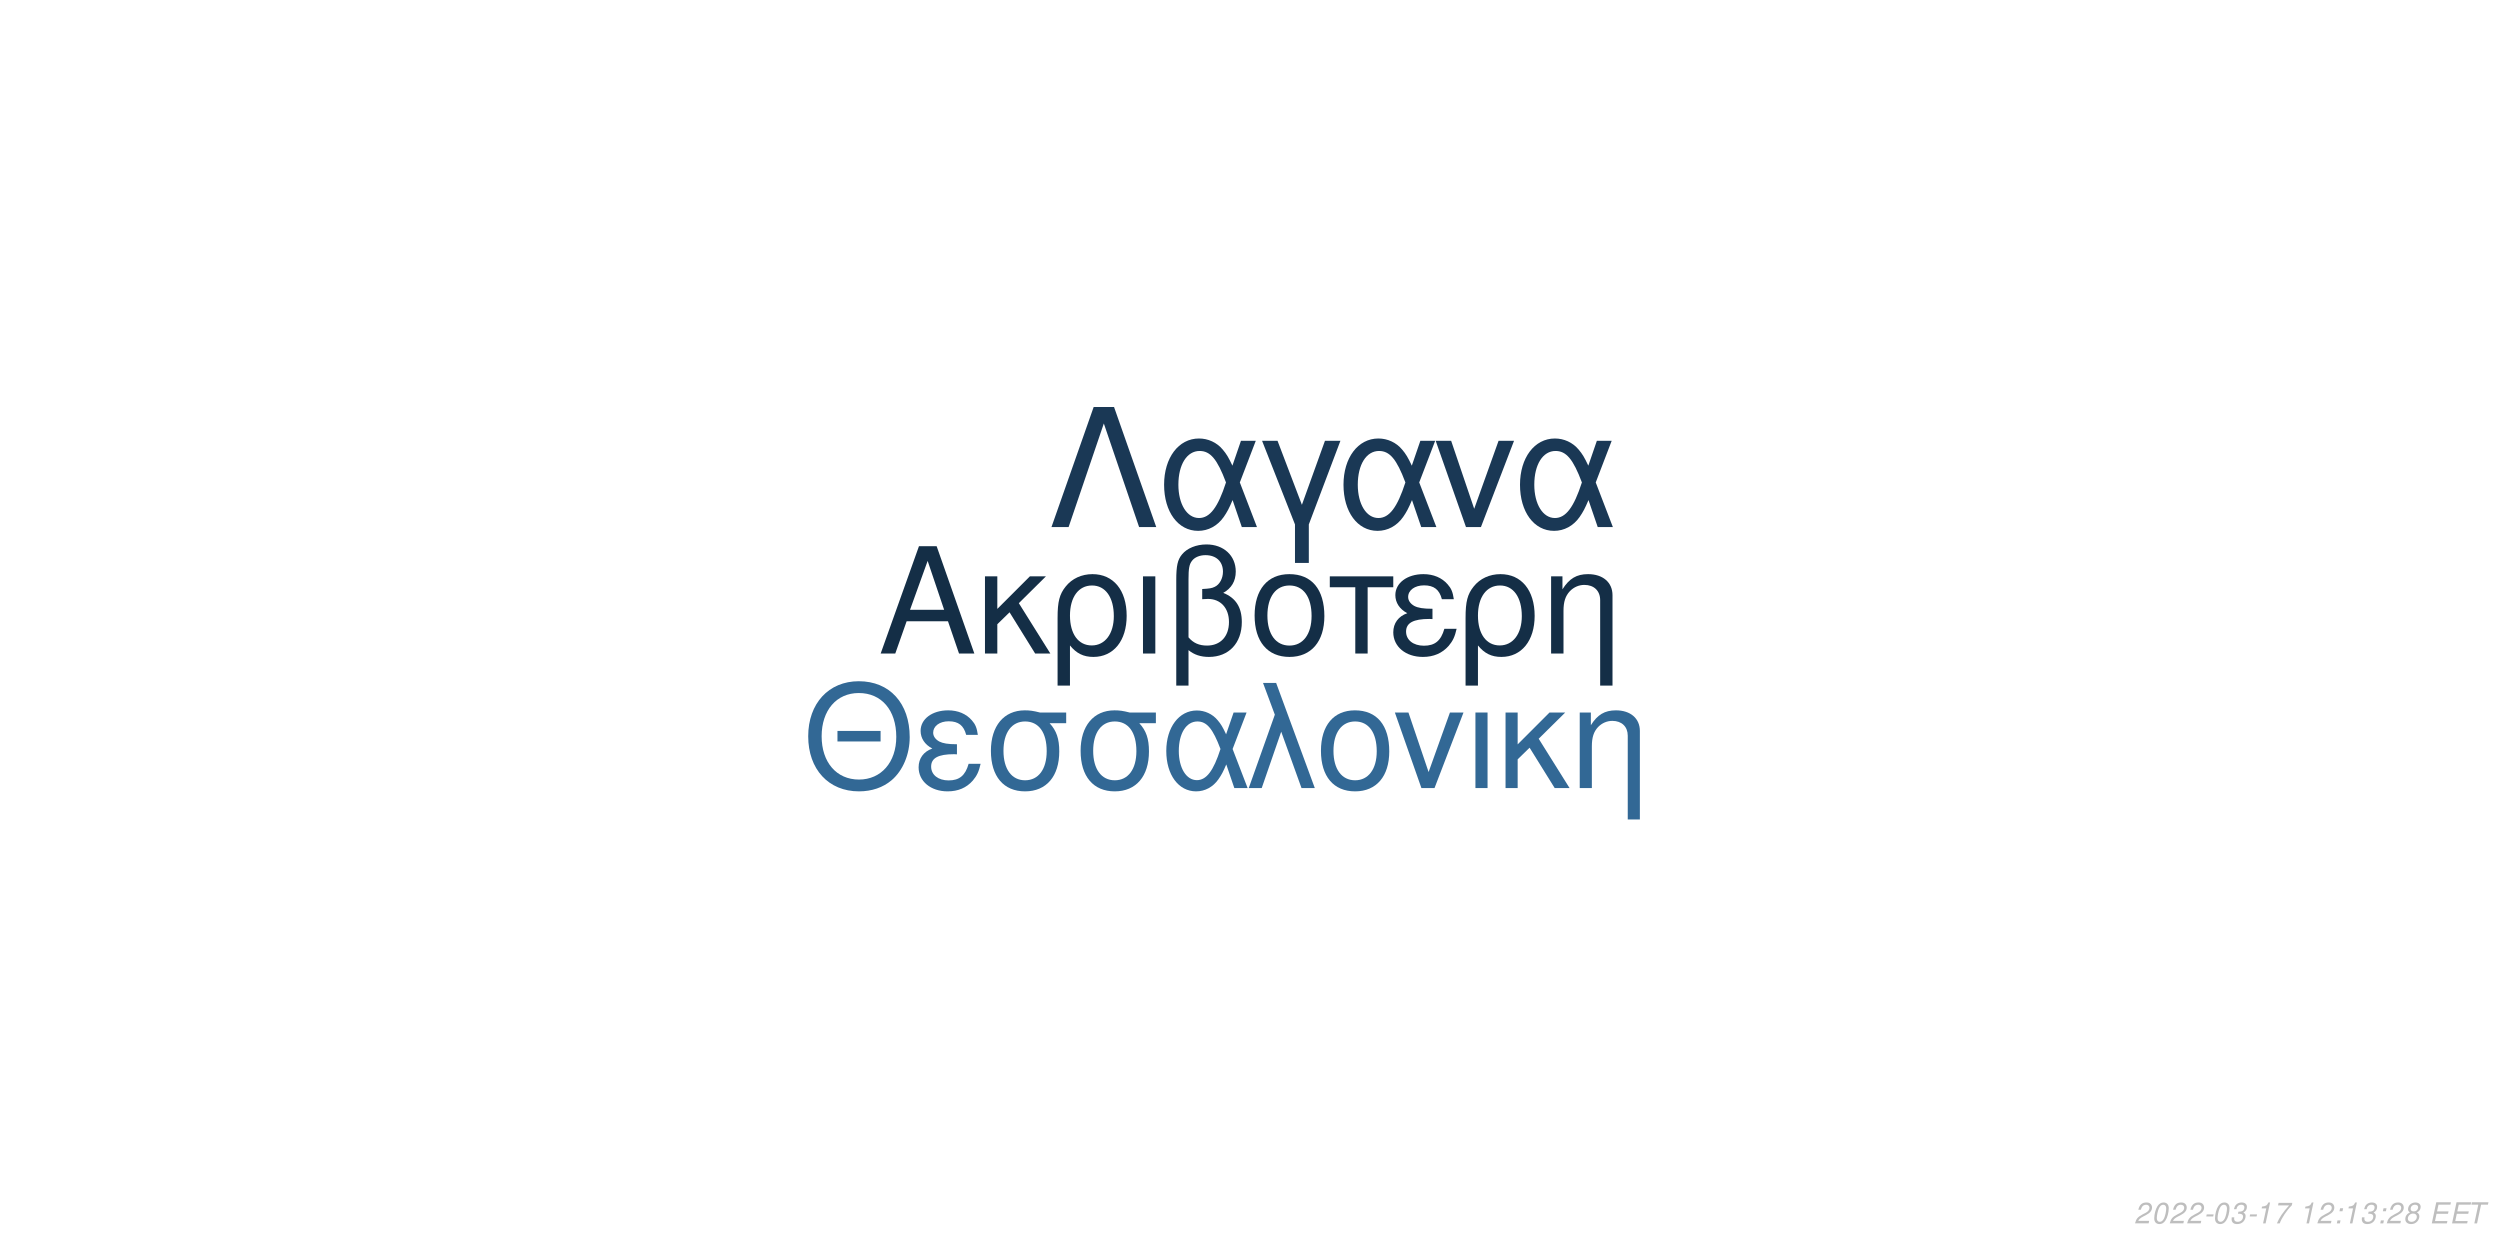
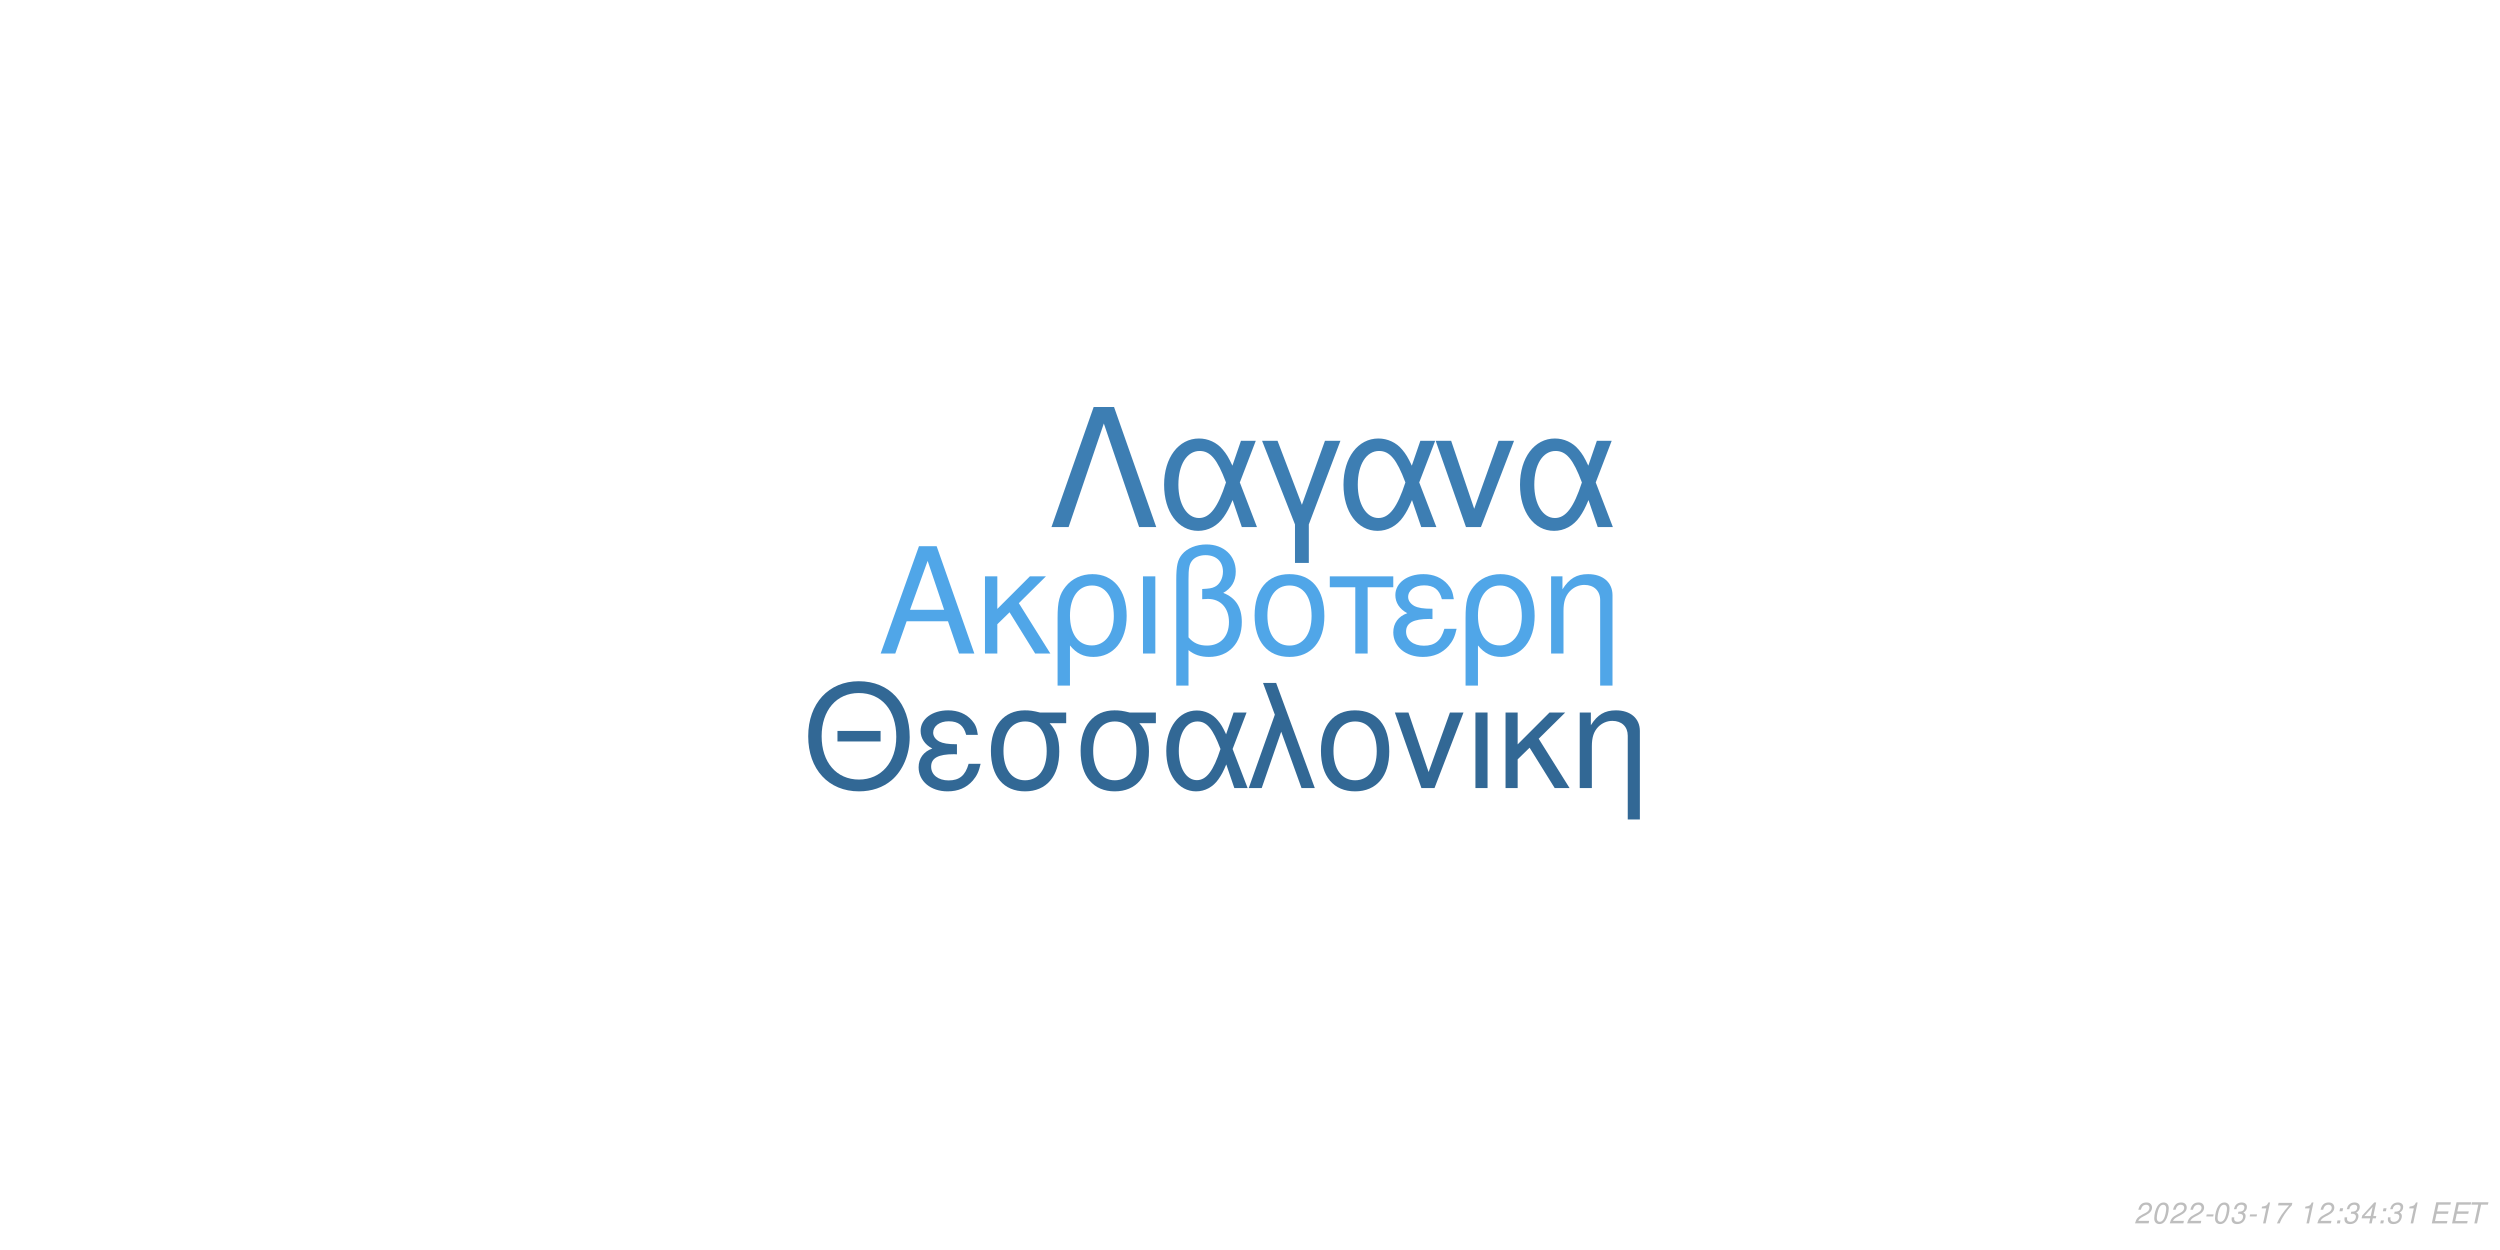
<svg xmlns="http://www.w3.org/2000/svg" xmlns:xlink="http://www.w3.org/1999/xlink" width="864pt" height="432pt" viewBox="0 0 864 432" version="1.1">
  <defs>
    <g>
      <symbol overflow="visible" id="glyph0-0">
        <path style="stroke:none;" d="" />
      </symbol>
      <symbol overflow="visible" id="glyph0-1">
        <path style="stroke:none;" d="M 24.125 -11.141 L 27.938 0 L 33.234 0 L 20.203 -37.094 L 14.094 -37.094 L 0.859 0 L 5.906 0 L 9.828 -11.141 Z M 22.797 -15.109 L 11 -15.109 L 17.094 -32.016 Z M 22.797 -15.109 " />
      </symbol>
      <symbol overflow="visible" id="glyph0-2">
        <path style="stroke:none;" d="M 7.172 -15.422 L 7.172 -26.672 L 2.906 -26.672 L 2.906 0 L 7.172 0 L 7.172 -10.125 L 11.406 -14.25 L 20.25 0 L 25.5 0 L 14.609 -17.406 L 23.969 -26.672 L 18.422 -26.672 Z M 7.172 -15.422 " />
      </symbol>
      <symbol overflow="visible" id="glyph0-3">
        <path style="stroke:none;" d="M 3 11.094 L 7.281 11.094 L 7.281 -2.797 C 9.516 -0.047 11.953 1.172 15.375 1.172 C 22.344 1.172 26.875 -4.422 26.875 -13.031 C 26.875 -21.891 22.297 -27.438 15.062 -27.438 C 11.297 -27.438 7.984 -25.906 5.797 -23.156 C 3.672 -20.516 3 -17.969 3 -12.359 Z M 14.906 -23.516 C 19.547 -23.516 22.438 -19.438 22.438 -12.922 C 22.438 -6.812 19.391 -2.797 14.812 -2.797 C 10.172 -2.797 7.281 -6.766 7.281 -13.125 C 7.281 -19.484 10.234 -23.516 14.906 -23.516 Z M 14.906 -23.516 " />
      </symbol>
      <symbol overflow="visible" id="glyph0-4">
        <path style="stroke:none;" d="M 3.516 0 L 7.781 0 L 7.781 -26.672 L 3.516 -26.672 Z M 3.516 0 " />
      </symbol>
      <symbol overflow="visible" id="glyph0-5">
        <path style="stroke:none;" d="M 4.016 11.094 L 8.25 11.094 L 8.25 -1.172 C 10.172 0.406 12.422 1.172 15.312 1.172 C 22.188 1.172 26.672 -3.609 26.672 -10.891 C 26.672 -15.984 24.578 -19.234 20.25 -20.969 C 23.109 -22.547 24.578 -25.031 24.578 -28.344 C 24.578 -33.844 20.406 -37.703 14.453 -37.703 C 10.938 -37.703 7.734 -36.391 6 -34.25 C 4.484 -32.422 4.016 -30.328 4.016 -25.391 Z M 8.25 -25.656 C 8.25 -29.359 8.5 -30.844 9.469 -32.062 C 10.375 -33.281 12.156 -34 14.094 -34 C 17.812 -34 20.156 -31.812 20.156 -28.297 C 20.156 -25.953 18.984 -23.812 17.297 -23.047 C 16.281 -22.547 15.469 -22.438 12.984 -22.297 L 12.984 -18.781 C 13.734 -18.828 14.344 -18.875 14.969 -18.875 C 19.344 -18.875 22.234 -15.719 22.234 -10.891 C 22.234 -5.906 19.281 -2.75 14.656 -2.75 C 11.953 -2.75 9.922 -3.609 8.25 -5.594 Z M 8.25 -25.656 " />
      </symbol>
      <symbol overflow="visible" id="glyph0-6">
        <path style="stroke:none;" d="M 14.094 -27.438 C 6.562 -27.438 2.094 -22.094 2.094 -13.125 C 2.094 -4.125 6.562 1.172 14.141 1.172 C 21.672 1.172 26.203 -4.172 26.203 -12.922 C 26.203 -22.188 21.828 -27.438 14.094 -27.438 Z M 14.141 -23.516 C 18.938 -23.516 21.781 -19.594 21.781 -12.984 C 21.781 -6.672 18.828 -2.75 14.141 -2.75 C 9.422 -2.75 6.516 -6.672 6.516 -13.125 C 6.516 -19.594 9.422 -23.516 14.141 -23.516 Z M 14.141 -23.516 " />
      </symbol>
      <symbol overflow="visible" id="glyph0-7">
        <path style="stroke:none;" d="M 7.891 0 L 12.156 0 L 12.156 -22.906 L 21.016 -22.906 L 21.016 -26.672 L -0.922 -26.672 L -0.922 -22.906 L 7.891 -22.906 Z M 7.891 0 " />
      </symbol>
      <symbol overflow="visible" id="glyph0-8">
        <path style="stroke:none;" d="M 14.562 -15.469 C 11.344 -15.469 9.562 -15.781 8.297 -16.438 C 6.922 -17.203 6.156 -18.328 6.156 -19.547 C 6.156 -21.891 8.453 -23.562 11.656 -23.562 C 15.062 -23.562 16.953 -22.094 17.812 -18.781 L 21.938 -18.781 C 21.578 -21.266 21.062 -22.5 19.797 -23.922 C 17.812 -26.203 14.906 -27.438 11.453 -27.438 C 5.797 -27.438 1.734 -24.375 1.734 -20.203 C 1.734 -17.609 3.156 -15.375 5.859 -13.938 C 2.797 -12.875 1.016 -10.484 1.016 -7.328 C 1.016 -2.391 5.297 1.172 11.25 1.172 C 14.969 1.172 17.906 -0.109 20.156 -2.641 C 21.578 -4.328 22.297 -5.797 22.906 -8.547 L 18.672 -8.547 C 17.5 -4.422 15.422 -2.703 11.609 -2.703 C 7.938 -2.703 5.438 -4.688 5.438 -7.578 C 5.438 -10.578 7.938 -11.953 13.484 -11.953 C 13.641 -11.953 14.094 -11.953 14.562 -11.906 Z M 14.562 -15.469 " />
      </symbol>
      <symbol overflow="visible" id="glyph0-9">
        <path style="stroke:none;" d="M 3.562 -26.672 L 3.562 0 L 7.844 0 L 7.844 -14.703 C 7.844 -17.906 8.5 -19.891 10.031 -21.531 C 11.406 -22.953 13.188 -23.719 15.062 -23.719 C 18.375 -23.719 20.516 -21.672 20.516 -18.469 L 20.516 11.094 L 24.781 11.094 L 24.781 -20.156 C 24.781 -24.578 21.469 -27.438 16.328 -27.438 C 12.359 -27.438 9.828 -25.906 7.484 -22.188 L 7.484 -26.672 Z M 3.562 -26.672 " />
      </symbol>
      <symbol overflow="visible" id="glyph1-0">
        <path style="stroke:none;" d="" />
      </symbol>
      <symbol overflow="visible" id="glyph1-1">
        <path style="stroke:none;" d="M 26.859 -19.734 L 11.953 -19.734 L 11.953 -16.094 L 26.859 -16.094 Z M 19.328 -36.922 C 8.922 -36.922 1.844 -29.25 1.844 -17.891 C 1.844 -6.484 8.875 1.141 19.391 1.141 C 23.812 1.141 27.703 -0.203 30.641 -2.688 C 34.578 -6.031 36.922 -11.656 36.922 -17.594 C 36.922 -29.297 30 -36.922 19.328 -36.922 Z M 19.328 -32.844 C 27.203 -32.844 32.281 -26.906 32.281 -17.688 C 32.281 -8.922 27.062 -2.938 19.391 -2.938 C 11.609 -2.938 6.484 -8.922 6.484 -17.891 C 6.484 -26.859 11.609 -32.844 19.328 -32.844 Z M 19.328 -32.844 " />
      </symbol>
      <symbol overflow="visible" id="glyph1-2">
        <path style="stroke:none;" d="M 14.25 -15.141 C 11.109 -15.141 9.375 -15.453 8.125 -16.094 C 6.781 -16.844 6.031 -17.938 6.031 -19.141 C 6.031 -21.422 8.266 -23.078 11.406 -23.078 C 14.75 -23.078 16.594 -21.625 17.438 -18.391 L 21.469 -18.391 C 21.125 -20.828 20.625 -22.031 19.391 -23.422 C 17.438 -25.656 14.594 -26.859 11.219 -26.859 C 5.688 -26.859 1.688 -23.875 1.688 -19.781 C 1.688 -17.234 3.094 -15.047 5.734 -13.656 C 2.734 -12.609 1 -10.266 1 -7.172 C 1 -2.344 5.188 1.141 11.016 1.141 C 14.656 1.141 17.547 -0.094 19.734 -2.594 C 21.125 -4.234 21.828 -5.688 22.422 -8.375 L 18.281 -8.375 C 17.141 -4.328 15.094 -2.641 11.359 -2.641 C 7.766 -2.641 5.328 -4.578 5.328 -7.422 C 5.328 -10.359 7.766 -11.703 13.203 -11.703 C 13.359 -11.703 13.797 -11.703 14.25 -11.656 Z M 14.25 -15.141 " />
      </symbol>
      <symbol overflow="visible" id="glyph1-3">
        <path style="stroke:none;" d="M 29 -26.109 L 19.938 -26.109 C 17.594 -26.703 16.438 -26.859 14.703 -26.859 C 7.469 -26.859 2.984 -21.469 2.984 -12.859 C 2.984 -4.031 7.375 1.141 14.797 1.141 C 22.172 1.141 26.609 -4.078 26.609 -12.656 C 26.609 -17.047 25.656 -19.828 23.266 -22.422 L 29 -22.422 Z M 14.797 -23.016 C 19.531 -23.016 22.266 -19.234 22.266 -12.75 C 22.266 -6.531 19.438 -2.688 14.797 -2.688 C 10.172 -2.688 7.328 -6.531 7.328 -12.859 C 7.328 -19.188 10.172 -23.016 14.797 -23.016 Z M 14.797 -23.016 " />
      </symbol>
      <symbol overflow="visible" id="glyph1-4">
        <path style="stroke:none;" d="M 29.344 -26.109 L 24.859 -26.109 L 22.266 -18.578 C 21.125 -21.031 20.484 -22.125 19.328 -23.469 C 17.547 -25.609 14.906 -26.812 12.156 -26.812 C 5.984 -26.812 1.594 -20.984 1.594 -12.812 C 1.594 -4.578 5.828 1.141 11.906 1.141 C 14.953 1.141 17.734 -0.344 19.625 -3.047 C 20.672 -4.531 21.281 -5.688 22.328 -8.172 L 25.109 0 L 29.703 0 L 24.516 -13.5 Z M 20.328 -13.5 C 17.891 -5.922 15.453 -2.734 12.156 -2.734 C 8.516 -2.734 5.922 -6.922 5.922 -12.812 C 5.922 -18.938 8.516 -23.016 12.359 -23.016 C 15.594 -23.016 17.688 -20.531 20.328 -13.5 Z M 20.328 -13.5 " />
      </symbol>
      <symbol overflow="visible" id="glyph1-5">
        <path style="stroke:none;" d="M 1.094 0 L 5.578 0 L 12.312 -19.484 L 19.328 0 L 23.922 0 L 10.562 -36.328 L 6.031 -36.328 L 10.109 -25.359 Z M 1.094 0 " />
      </symbol>
      <symbol overflow="visible" id="glyph1-6">
        <path style="stroke:none;" d="M 13.797 -26.859 C 6.422 -26.859 2.047 -21.625 2.047 -12.859 C 2.047 -4.031 6.422 1.141 13.859 1.141 C 21.234 1.141 25.656 -4.078 25.656 -12.656 C 25.656 -21.719 21.375 -26.859 13.797 -26.859 Z M 13.859 -23.016 C 18.531 -23.016 21.328 -19.188 21.328 -12.703 C 21.328 -6.531 18.438 -2.688 13.859 -2.688 C 9.219 -2.688 6.375 -6.531 6.375 -12.859 C 6.375 -19.188 9.219 -23.016 13.859 -23.016 Z M 13.859 -23.016 " />
      </symbol>
      <symbol overflow="visible" id="glyph1-7">
        <path style="stroke:none;" d="M 14.297 0 L 24.312 -26.109 L 19.625 -26.109 L 12.25 -5.531 L 5.281 -26.109 L 0.594 -26.109 L 9.766 0 Z M 14.297 0 " />
      </symbol>
      <symbol overflow="visible" id="glyph1-8">
        <path style="stroke:none;" d="M 3.438 0 L 7.625 0 L 7.625 -26.109 L 3.438 -26.109 Z M 3.438 0 " />
      </symbol>
      <symbol overflow="visible" id="glyph1-9">
        <path style="stroke:none;" d="M 7.031 -15.094 L 7.031 -26.109 L 2.844 -26.109 L 2.844 0 L 7.031 0 L 7.031 -9.922 L 11.156 -13.953 L 19.828 0 L 24.969 0 L 14.297 -17.047 L 23.469 -26.109 L 18.031 -26.109 Z M 7.031 -15.094 " />
      </symbol>
      <symbol overflow="visible" id="glyph1-10">
        <path style="stroke:none;" d="M 3.484 -26.109 L 3.484 0 L 7.672 0 L 7.672 -14.406 C 7.672 -17.547 8.328 -19.484 9.812 -21.078 C 11.156 -22.469 12.906 -23.219 14.75 -23.219 C 17.984 -23.219 20.078 -21.234 20.078 -18.094 L 20.078 10.859 L 24.266 10.859 L 24.266 -19.734 C 24.266 -24.062 21.031 -26.859 16 -26.859 C 12.109 -26.859 9.609 -25.359 7.328 -21.719 L 7.328 -26.109 Z M 3.484 -26.109 " />
      </symbol>
      <symbol overflow="visible" id="glyph2-0">
        <path style="stroke:none;" d="" />
      </symbol>
      <symbol overflow="visible" id="glyph2-1">
        <path style="stroke:none;" d="M 22.531 -41.484 L 15.484 -41.484 L 0.906 0 L 6.828 0 L 19 -35.797 L 31.188 0 L 37.109 0 Z M 22.531 -41.484 " />
      </symbol>
      <symbol overflow="visible" id="glyph2-2">
        <path style="stroke:none;" d="M 33.516 -29.812 L 28.391 -29.812 L 25.438 -21.219 C 24.125 -24.016 23.391 -25.266 22.078 -26.797 C 20.031 -29.25 17.016 -30.609 13.891 -30.609 C 6.828 -30.609 1.828 -23.953 1.828 -14.625 C 1.828 -5.234 6.656 1.312 13.594 1.312 C 17.078 1.312 20.266 -0.391 22.422 -3.469 C 23.609 -5.172 24.297 -6.484 25.5 -9.328 L 28.688 0 L 33.922 0 L 28 -15.422 Z M 23.219 -15.422 C 20.422 -6.766 17.641 -3.125 13.891 -3.125 C 9.734 -3.125 6.766 -7.906 6.766 -14.625 C 6.766 -21.625 9.734 -26.297 14.109 -26.297 C 17.812 -26.297 20.203 -23.453 23.219 -15.422 Z M 23.219 -15.422 " />
      </symbol>
      <symbol overflow="visible" id="glyph2-3">
        <path style="stroke:none;" d="M 12.062 12.406 L 16.844 12.406 L 16.844 -0.906 L 27.766 -29.812 L 22.422 -29.812 L 14.453 -7.688 L 6.031 -29.812 L 0.688 -29.812 L 12.062 -0.906 Z M 12.062 12.406 " />
      </symbol>
      <symbol overflow="visible" id="glyph2-4">
        <path style="stroke:none;" d="M 16.328 0 L 27.766 -29.812 L 22.422 -29.812 L 14 -6.312 L 6.031 -29.812 L 0.688 -29.812 L 11.156 0 Z M 16.328 0 " />
      </symbol>
      <symbol overflow="visible" id="glyph3-0">
        <path style="stroke:none;" d="" />
      </symbol>
      <symbol overflow="visible" id="glyph3-1">
        <path style="stroke:none;" d="M 5.234 -0.875 L 1.469 -0.875 C 1.641 -1.375 2.203 -1.891 3.109 -2.344 L 4.234 -2.938 C 5.562 -3.625 6.219 -4.469 6.219 -5.484 C 6.219 -5.938 6.062 -6.359 5.797 -6.656 C 5.469 -7.047 4.984 -7.234 4.312 -7.234 C 2.766 -7.234 1.891 -6.453 1.484 -4.734 L 2.375 -4.734 C 2.484 -5.188 2.609 -5.484 2.797 -5.75 C 3.094 -6.203 3.609 -6.453 4.188 -6.453 C 4.891 -6.453 5.344 -6.031 5.344 -5.375 C 5.344 -4.703 4.859 -4.094 4.016 -3.656 L 2.984 -3.125 C 1.234 -2.188 0.797 -1.656 0.344 -0.016 L 5.047 -0.016 Z M 5.234 -0.875 " />
      </symbol>
      <symbol overflow="visible" id="glyph3-2">
        <path style="stroke:none;" d="M 4.203 -7.234 C 3.375 -7.234 2.688 -6.812 2.125 -5.984 C 1.484 -5.047 0.984 -3.188 0.984 -1.734 C 0.984 -1.109 1.172 -0.562 1.484 -0.266 C 1.797 0.047 2.281 0.234 2.766 0.234 C 3.625 0.234 4.281 -0.156 4.859 -1.016 C 5.516 -1.953 6 -3.797 6 -5.266 C 6 -6.5 5.328 -7.234 4.203 -7.234 Z M 4.094 -6.453 C 4.734 -6.453 5.125 -5.984 5.125 -5.156 C 5.125 -4.203 4.781 -2.625 4.406 -1.812 C 3.984 -0.938 3.516 -0.547 2.875 -0.547 C 2.25 -0.547 1.875 -1.031 1.875 -1.828 C 1.875 -2.797 2.203 -4.344 2.594 -5.203 C 2.984 -6.047 3.453 -6.453 4.094 -6.453 Z M 4.094 -6.453 " />
      </symbol>
      <symbol overflow="visible" id="glyph3-3">
        <path style="stroke:none;" d="M 3.516 -3.125 L 1.125 -3.125 L 0.969 -2.406 L 3.359 -2.406 Z M 3.516 -3.125 " />
      </symbol>
      <symbol overflow="visible" id="glyph3-4">
        <path style="stroke:none;" d="M 2.922 -3.312 C 3.125 -3.344 3.234 -3.344 3.375 -3.344 C 4.203 -3.344 4.688 -3 4.688 -2.406 C 4.688 -1.312 3.906 -0.547 2.781 -0.547 C 2.047 -0.547 1.594 -0.938 1.594 -1.562 C 1.594 -1.719 1.609 -1.844 1.656 -2.094 L 0.766 -2.094 C 0.734 -1.797 0.719 -1.641 0.719 -1.469 C 0.719 -0.375 1.406 0.234 2.641 0.234 C 3.547 0.234 4.297 -0.078 4.812 -0.656 C 5.266 -1.156 5.562 -1.875 5.562 -2.547 C 5.562 -3.125 5.344 -3.453 4.797 -3.734 C 5.641 -4.234 6.016 -4.844 6.016 -5.734 C 6.016 -6.656 5.312 -7.234 4.203 -7.234 C 3.375 -7.234 2.672 -6.938 2.188 -6.375 C 1.891 -6.031 1.703 -5.641 1.516 -4.906 L 2.391 -4.906 C 2.5 -5.359 2.594 -5.594 2.734 -5.812 C 3.047 -6.234 3.516 -6.453 4.078 -6.453 C 4.734 -6.453 5.141 -6.125 5.141 -5.578 C 5.141 -5.188 5.016 -4.797 4.797 -4.547 C 4.516 -4.234 4 -4.062 3.266 -4.062 L 3.078 -4.062 Z M 2.922 -3.312 " />
      </symbol>
      <symbol overflow="visible" id="glyph3-5">
        <path style="stroke:none;" d="M 3.703 -5.188 L 2.594 0 L 3.469 0 L 5.016 -7.234 L 4.438 -7.234 C 3.906 -6.156 3.688 -6.016 2.234 -5.812 L 2.109 -5.188 Z M 3.703 -5.188 " />
      </symbol>
      <symbol overflow="visible" id="glyph3-6">
        <path style="stroke:none;" d="M 6.703 -7.094 L 1.953 -7.094 L 1.766 -6.219 L 5.594 -6.219 C 3.344 -3.688 2.266 -2.109 1.375 0 L 2.344 0 C 3.031 -1.906 4.828 -4.594 6.547 -6.281 Z M 6.703 -7.094 " />
      </symbol>
      <symbol overflow="visible" id="glyph3-7">
        <path style="stroke:none;" d="" />
      </symbol>
      <symbol overflow="visible" id="glyph3-8">
        <path style="stroke:none;" d="M 2.359 -1.031 L 1.312 -1.031 L 1.094 0 L 2.141 0 Z M 3.266 -5.234 L 2.219 -5.234 L 2 -4.203 L 3.047 -4.203 Z M 3.266 -5.234 " />
      </symbol>
      <symbol overflow="visible" id="glyph3-9">
-         <path style="stroke:none;" d="M 4.766 -3.797 C 5.078 -3.969 5.234 -4.078 5.438 -4.234 C 5.812 -4.594 6.062 -5.172 6.062 -5.734 C 6.062 -6.625 5.344 -7.234 4.266 -7.234 C 2.812 -7.234 1.703 -6.219 1.703 -4.875 C 1.703 -4.406 1.875 -4.125 2.359 -3.812 C 1.297 -3.312 0.75 -2.516 0.75 -1.469 C 0.75 -0.438 1.547 0.234 2.812 0.234 C 3.656 0.234 4.359 -0.094 4.938 -0.734 C 5.359 -1.234 5.609 -1.859 5.609 -2.438 C 5.609 -3.047 5.312 -3.516 4.766 -3.797 Z M 4.109 -6.453 C 4.797 -6.453 5.188 -6.125 5.188 -5.578 C 5.188 -5.266 5.062 -4.922 4.859 -4.672 C 4.562 -4.312 4.188 -4.156 3.656 -4.156 C 2.984 -4.156 2.594 -4.453 2.594 -4.984 C 2.594 -5.859 3.203 -6.453 4.109 -6.453 Z M 3.453 -3.406 C 4.234 -3.406 4.734 -2.984 4.734 -2.312 C 4.734 -1.312 3.922 -0.547 2.875 -0.547 C 2.125 -0.547 1.625 -0.969 1.625 -1.625 C 1.625 -2.609 2.438 -3.406 3.453 -3.406 Z M 3.453 -3.406 " />
+         <path style="stroke:none;" d="M 3.625 -1.75 L 3.266 0 L 4.141 0 L 4.516 -1.75 L 5.562 -1.75 L 5.734 -2.531 L 4.688 -2.531 L 5.688 -7.234 L 5.016 -7.234 L 0.844 -2.672 L 0.641 -1.75 Z M 3.797 -2.531 L 1.594 -2.531 L 4.469 -5.703 Z M 3.797 -2.531 " />
      </symbol>
      <symbol overflow="visible" id="glyph3-10">
        <path style="stroke:none;" d="M 2.547 -3.312 L 6.5 -3.312 L 6.688 -4.141 L 2.719 -4.141 L 3.219 -6.469 L 7.344 -6.469 L 7.516 -7.297 L 2.453 -7.297 L 0.906 0 L 6.125 0 L 6.297 -0.812 L 2.016 -0.812 Z M 2.547 -3.312 " />
      </symbol>
      <symbol overflow="visible" id="glyph3-11">
        <path style="stroke:none;" d="M 4.938 -6.469 L 7.312 -6.469 L 7.484 -7.297 L 1.75 -7.297 L 1.578 -6.469 L 3.984 -6.469 L 2.609 0 L 3.547 0 Z M 4.938 -6.469 " />
      </symbol>
    </g>
  </defs>
  <g id="surface1">
    <rect x="0" y="0" width="864" height="432" style="fill:rgb(100%,100%,100%);fill-opacity:1;stroke:none;" />
-     <g style="fill:rgb(7.843%,18.039%,27.451%);fill-opacity:1;">
+     <g style="fill:rgb(31.373%,65.098%,90.98%);fill-opacity:1;">
      <use xlink:href="#glyph0-1" x="303.5" y="225.861" />
      <use xlink:href="#glyph0-2" x="337.5" y="225.861" />
      <use xlink:href="#glyph0-3" x="362.5" y="225.861" />
      <use xlink:href="#glyph0-4" x="391.5" y="225.861" />
      <use xlink:href="#glyph0-5" x="402.5" y="225.861" />
      <use xlink:href="#glyph0-6" x="431.5" y="225.861" />
      <use xlink:href="#glyph0-7" x="460.5" y="225.861" />
      <use xlink:href="#glyph0-8" x="480.5" y="225.861" />
      <use xlink:href="#glyph0-3" x="503.5" y="225.861" />
      <use xlink:href="#glyph0-9" x="532.5" y="225.861" />
    </g>
    <g style="fill:rgb(19.608%,40.784%,58.431%);fill-opacity:1;">
      <use xlink:href="#glyph1-1" x="277.473" y="272.354" />
      <use xlink:href="#glyph1-2" x="316.473" y="272.354" />
      <use xlink:href="#glyph1-3" x="339.473" y="272.354" />
      <use xlink:href="#glyph1-3" x="370.473" y="272.354" />
      <use xlink:href="#glyph1-4" x="401.473" y="272.354" />
      <use xlink:href="#glyph1-5" x="430.473" y="272.354" />
      <use xlink:href="#glyph1-6" x="454.473" y="272.354" />
      <use xlink:href="#glyph1-7" x="481.473" y="272.354" />
      <use xlink:href="#glyph1-8" x="506.473" y="272.354" />
      <use xlink:href="#glyph1-9" x="517.473" y="272.354" />
      <use xlink:href="#glyph1-10" x="542.473" y="272.354" />
    </g>
-     <g style="fill:rgb(10.196%,21.961%,33.333%);fill-opacity:1;">
+     <g style="fill:rgb(23.922%,49.412%,70.196%);fill-opacity:1;">
      <use xlink:href="#glyph2-1" x="362.484" y="182.152" />
      <use xlink:href="#glyph2-2" x="400.484" y="182.152" />
      <use xlink:href="#glyph2-3" x="435.484" y="182.152" />
      <use xlink:href="#glyph2-2" x="462.484" y="182.152" />
      <use xlink:href="#glyph2-4" x="495.484" y="182.152" />
      <use xlink:href="#glyph2-2" x="523.484" y="182.152" />
    </g>
    <g style="fill:rgb(74.51%,74.51%,74.51%);fill-opacity:1;">
      <use xlink:href="#glyph3-1" x="737.52" y="422.81" />
      <use xlink:href="#glyph3-2" x="743.52" y="422.81" />
      <use xlink:href="#glyph3-1" x="749.52" y="422.81" />
      <use xlink:href="#glyph3-1" x="755.52" y="422.81" />
      <use xlink:href="#glyph3-3" x="761.52" y="422.81" />
      <use xlink:href="#glyph3-2" x="764.52" y="422.81" />
      <use xlink:href="#glyph3-4" x="770.52" y="422.81" />
      <use xlink:href="#glyph3-3" x="776.52" y="422.81" />
      <use xlink:href="#glyph3-5" x="779.52" y="422.81" />
      <use xlink:href="#glyph3-6" x="785.52" y="422.81" />
      <use xlink:href="#glyph3-7" x="791.52" y="422.81" />
      <use xlink:href="#glyph3-5" x="794.52" y="422.81" />
      <use xlink:href="#glyph3-1" x="800.52" y="422.81" />
      <use xlink:href="#glyph3-8" x="806.52" y="422.81" />
-       <use xlink:href="#glyph3-5" x="809.52" y="422.81" />
-       <use xlink:href="#glyph3-4" x="815.52" y="422.81" />
+       <use xlink:href="#glyph3-4" x="809.52" y="422.81" />
+       <use xlink:href="#glyph3-9" x="815.52" y="422.81" />
      <use xlink:href="#glyph3-8" x="821.52" y="422.81" />
-       <use xlink:href="#glyph3-1" x="824.52" y="422.81" />
-       <use xlink:href="#glyph3-9" x="830.52" y="422.81" />
+       <use xlink:href="#glyph3-4" x="824.52" y="422.81" />
+       <use xlink:href="#glyph3-5" x="830.52" y="422.81" />
      <use xlink:href="#glyph3-7" x="836.52" y="422.81" />
      <use xlink:href="#glyph3-10" x="839.52" y="422.81" />
      <use xlink:href="#glyph3-10" x="846.52" y="422.81" />
      <use xlink:href="#glyph3-11" x="852.52" y="422.81" />
    </g>
  </g>
</svg>
